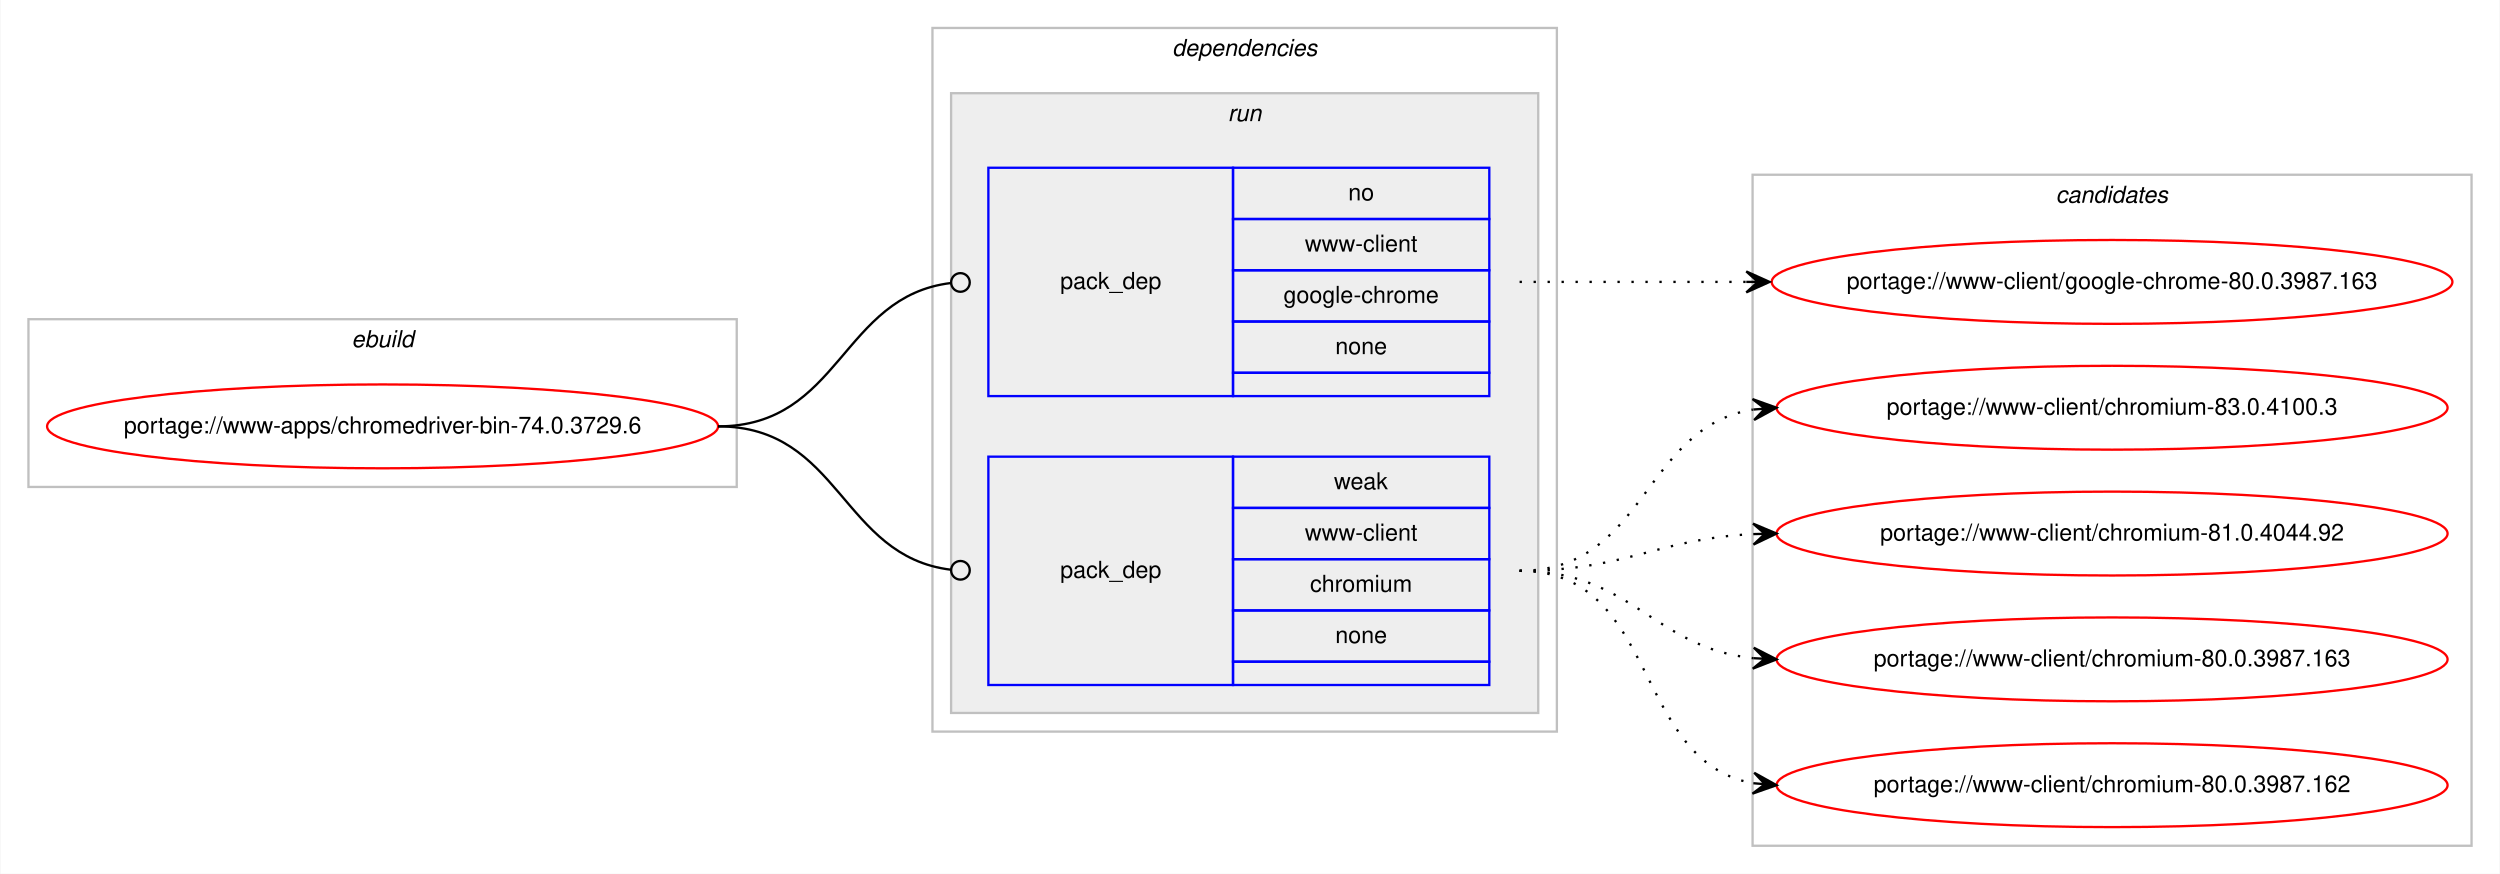
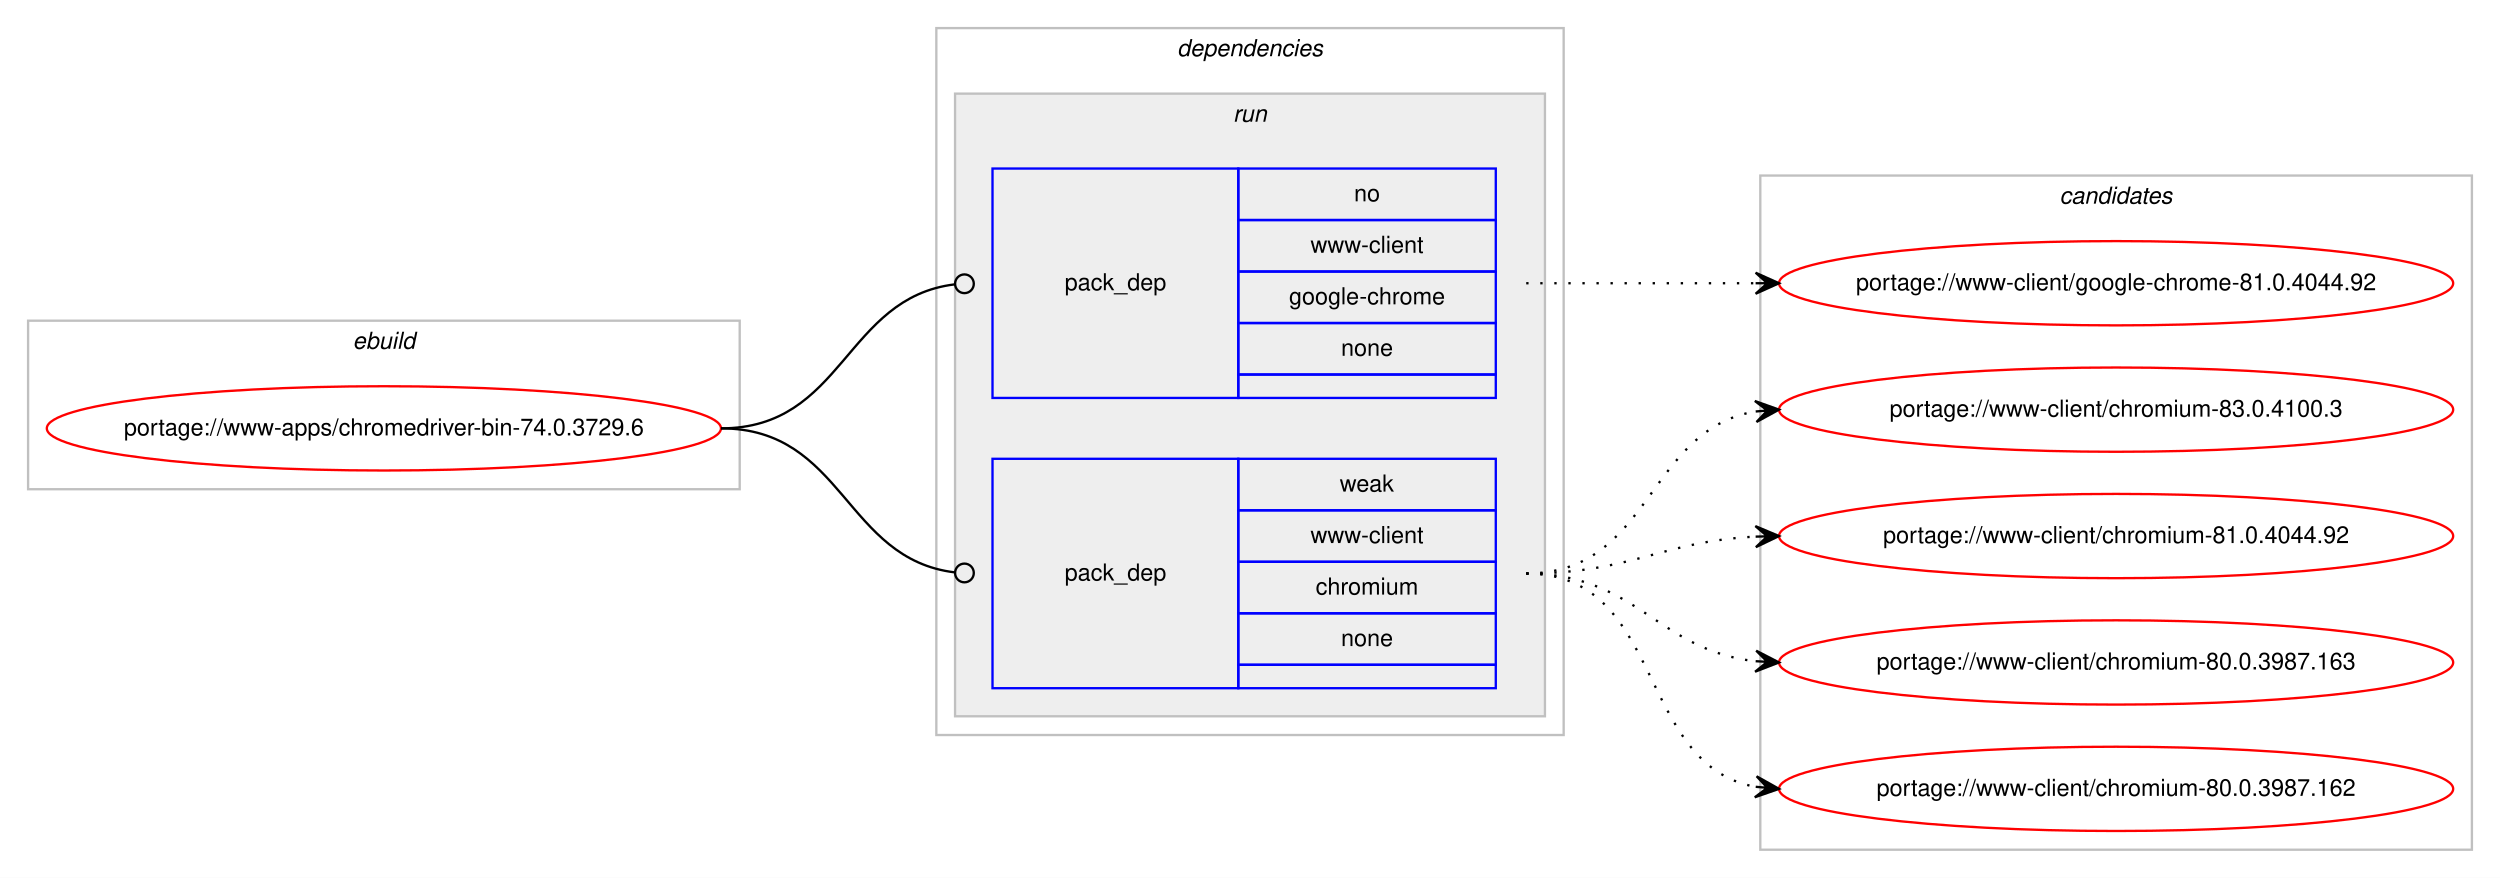
- <svg xmlns="http://www.w3.org/2000/svg" xmlns:xlink="http://www.w3.org/1999/xlink" width="1073pt" height="375pt" viewBox="0.00 0.00 1072.58 375.00">
+ <svg xmlns="http://www.w3.org/2000/svg" xmlns:xlink="http://www.w3.org/1999/xlink" width="1068pt" height="375pt" viewBox="0.00 0.00 1068.00 375.00">
  <g id="graph0" class="graph" transform="scale(1 1) rotate(0) translate(4 371)">
-     <polygon fill="#ffffff" stroke="transparent" points="-4,4 -4,-371 1068.58,-371 1068.58,4 -4,4" />
+     <polygon fill="#ffffff" stroke="transparent" points="-4,4 -4,-371 1064,-371 1064,4 -4,4" />
    <g id="clust1" class="cluster">
      <polygon fill="none" stroke="#c0c0c0" points="8,-162 8,-234 312,-234 312,-162 8,-162" />
      <text text-anchor="start" x="146.663" y="-222" font-family="Helvetica,sans-Serif" font-style="italic" font-size="10.00" fill="#000000">ebuild</text>
    </g>
    <g id="clust2" class="cluster">
      <polygon fill="none" stroke="#c0c0c0" points="396,-57 396,-359 664,-359 664,-57 396,-57" />
      <text text-anchor="start" x="498.875" y="-347" font-family="Helvetica,sans-Serif" font-style="italic" font-size="10.00" fill="#000000">dependencies</text>
    </g>
    <g id="clust5" class="cluster">
      <polygon fill="#eeeeee" stroke="#c0c0c0" points="404,-65 404,-331 656,-331 656,-65 404,-65" />
      <text text-anchor="start" x="522.777" y="-319" font-family="Helvetica,sans-Serif" font-style="italic" font-size="10.00" fill="#000000">run</text>
    </g>
    <g id="clust8" class="cluster">
-       <polygon fill="none" stroke="#c0c0c0" points="748,-8 748,-296 1056.58,-296 1056.58,-8 748,-8" />
-       <text text-anchor="start" x="878.114" y="-284" font-family="Helvetica,sans-Serif" font-style="italic" font-size="10.00" fill="#000000">candidates</text>
+       <polygon fill="none" stroke="#c0c0c0" points="748,-8 748,-296 1052,-296 1052,-8 748,-8" />
+       <text text-anchor="start" x="875.824" y="-284" font-family="Helvetica,sans-Serif" font-style="italic" font-size="10.00" fill="#000000">candidates</text>
    </g>
    <g id="node1" class="node">
      <g id="a_node1">
        <a xlink:href="../www-apps/chromedriver-bin-74.0.3729.6.svg" xlink:title="portage://www-apps/chromedriver-bin-74.0.3729.6">
          <ellipse fill="none" stroke="#ff0000" cx="160" cy="-188" rx="144" ry="18" />
          <text text-anchor="middle" x="160" y="-185" font-family="Helvetica,sans-Serif" font-size="10.00" fill="#000000">portage://www-apps/chromedriver-bin-74.0.3729.6</text>
        </a>
      </g>
    </g>
    <g id="node2" class="node">
      <polygon fill="none" stroke="#0000ff" points="420,-201 420,-299 525,-299 525,-201 420,-201" />
      <text text-anchor="start" x="450.823" y="-247" font-family="Helvetica,sans-Serif" font-size="10.00" fill="#000000">pack_dep</text>
      <polygon fill="none" stroke="#0000ff" points="525,-277 525,-299 635,-299 635,-277 525,-277" />
      <text text-anchor="start" x="574.441" y="-285" font-family="Helvetica,sans-Serif" font-size="10.00" fill="#000000">no</text>
      <polygon fill="none" stroke="#0000ff" points="525,-255 525,-277 635,-277 635,-255 525,-255" />
      <text text-anchor="start" x="555.84" y="-263" font-family="Helvetica,sans-Serif" font-size="10.00" fill="#000000">www-client</text>
      <polygon fill="none" stroke="#0000ff" points="525,-233 525,-255 635,-255 635,-233 525,-233" />
      <text text-anchor="start" x="546.661" y="-241" font-family="Helvetica,sans-Serif" font-size="10.00" fill="#000000">google-chrome</text>
      <polygon fill="none" stroke="#0000ff" points="525,-211 525,-233 635,-233 635,-211 525,-211" />
      <text text-anchor="start" x="568.882" y="-219" font-family="Helvetica,sans-Serif" font-size="10.00" fill="#000000">none</text>
      <polygon fill="none" stroke="#0000ff" points="525,-201 525,-211 635,-211 635,-201 525,-201" />
    </g>
    <g id="edge1" class="edge">
      <path fill="none" stroke="#000000" d="M304,-188C356.537,-188 356.777,-243.863 404.002,-249.537" />
      <ellipse fill="none" stroke="#000000" cx="408.007" cy="-249.769" rx="4" ry="4" />
    </g>
    <g id="node3" class="node">
      <polygon fill="none" stroke="#0000ff" points="420,-77 420,-175 525,-175 525,-77 420,-77" />
      <text text-anchor="start" x="450.823" y="-123" font-family="Helvetica,sans-Serif" font-size="10.00" fill="#000000">pack_dep</text>
      <polygon fill="none" stroke="#0000ff" points="525,-153 525,-175 635,-175 635,-153 525,-153" />
      <text text-anchor="start" x="568.332" y="-161" font-family="Helvetica,sans-Serif" font-size="10.00" fill="#000000">weak</text>
      <polygon fill="none" stroke="#0000ff" points="525,-131 525,-153 635,-153 635,-131 525,-131" />
      <text text-anchor="start" x="555.84" y="-139" font-family="Helvetica,sans-Serif" font-size="10.00" fill="#000000">www-client</text>
      <polygon fill="none" stroke="#0000ff" points="525,-109 525,-131 635,-131 635,-109 525,-109" />
      <text text-anchor="start" x="558.058" y="-117" font-family="Helvetica,sans-Serif" font-size="10.00" fill="#000000">chromium</text>
      <polygon fill="none" stroke="#0000ff" points="525,-87 525,-109 635,-109 635,-87 525,-87" />
      <text text-anchor="start" x="568.882" y="-95" font-family="Helvetica,sans-Serif" font-size="10.00" fill="#000000">none</text>
      <polygon fill="none" stroke="#0000ff" points="525,-77 525,-87 635,-87 635,-77 525,-77" />
    </g>
    <g id="edge2" class="edge">
      <path fill="none" stroke="#000000" d="M304,-188C356.537,-188 356.777,-132.137 404.002,-126.463" />
      <ellipse fill="none" stroke="#000000" cx="408.007" cy="-126.231" rx="4" ry="4" />
    </g>
    <g id="node4" class="node">
      <g id="a_node4">
-         <a xlink:href="../www-client/google-chrome-80.0.3987.163.svg" xlink:title="portage://www-client/google-chrome-80.0.3987.163">
-           <ellipse fill="none" stroke="#ff0000" cx="902.29" cy="-250" rx="146.08" ry="18" />
-           <text text-anchor="middle" x="902.29" y="-247" font-family="Helvetica,sans-Serif" font-size="10.00" fill="#000000">portage://www-client/google-chrome-80.0.3987.163</text>
+         <a xlink:href="../www-client/google-chrome-81.0.4044.92.svg" xlink:title="portage://www-client/google-chrome-81.0.4044.92">
+           <ellipse fill="none" stroke="#ff0000" cx="900" cy="-250" rx="144" ry="18" />
+           <text text-anchor="middle" x="900" y="-247" font-family="Helvetica,sans-Serif" font-size="10.00" fill="#000000">portage://www-client/google-chrome-81.0.4044.92</text>
        </a>
      </g>
    </g>
    <g id="edge3" class="edge">
-       <path fill="none" stroke="#000000" stroke-dasharray="1,5" d="M648,-250C692.145,-250 705.639,-250 745.234,-250" />
-       <polygon fill="#000000" stroke="#000000" points="755.29,-250 745.29,-254.5 750.29,-250 745.29,-250 745.29,-250 745.29,-250 750.29,-250 745.29,-245.5 755.29,-250 755.29,-250" />
+       <path fill="none" stroke="#000000" stroke-dasharray="1,5" d="M648,-250C692.438,-250 706.02,-250 745.878,-250" />
+       <polygon fill="#000000" stroke="#000000" points="756,-250 746,-254.5 751,-250 746,-250 746,-250 746,-250 751,-250 746,-245.5 756,-250 756,-250" />
    </g>
    <g id="node5" class="node">
      <g id="a_node5">
        <a xlink:href="../www-client/chromium-83.0.4100.3.svg" xlink:title="portage://www-client/chromium-83.0.4100.3">
-           <ellipse fill="none" stroke="#ff0000" cx="902.29" cy="-196" rx="144" ry="18" />
-           <text text-anchor="middle" x="902.29" y="-193" font-family="Helvetica,sans-Serif" font-size="10.00" fill="#000000">portage://www-client/chromium-83.0.4100.3</text>
+           <ellipse fill="none" stroke="#ff0000" cx="900" cy="-196" rx="144" ry="18" />
+           <text text-anchor="middle" x="900" y="-193" font-family="Helvetica,sans-Serif" font-size="10.00" fill="#000000">portage://www-client/chromium-83.0.4100.3</text>
        </a>
      </g>
    </g>
    <g id="edge4" class="edge">
-       <path fill="none" stroke="#000000" stroke-dasharray="1,5" d="M648,-126C702.429,-126 700.711,-187.523 748.121,-195.214" />
-       <polygon fill="#000000" stroke="#000000" points="758.29,-196 747.973,-199.716 753.305,-195.614 748.32,-195.229 748.32,-195.229 748.32,-195.229 753.305,-195.614 748.667,-190.743 758.29,-196 758.29,-196" />
+       <path fill="none" stroke="#000000" stroke-dasharray="1,5" d="M648,-126C701.625,-126 699.351,-187.523 745.989,-195.214" />
+       <polygon fill="#000000" stroke="#000000" points="756,-196 745.678,-199.703 751.015,-195.608 746.031,-195.217 746.031,-195.217 746.031,-195.217 751.015,-195.608 746.383,-190.731 756,-196 756,-196" />
    </g>
    <g id="node6" class="node">
      <g id="a_node6">
        <a xlink:href="../www-client/chromium-81.0.4044.92.svg" xlink:title="portage://www-client/chromium-81.0.4044.92">
-           <ellipse fill="none" stroke="#ff0000" cx="902.29" cy="-142" rx="144" ry="18" />
-           <text text-anchor="middle" x="902.29" y="-139" font-family="Helvetica,sans-Serif" font-size="10.00" fill="#000000">portage://www-client/chromium-81.0.4044.92</text>
+           <ellipse fill="none" stroke="#ff0000" cx="900" cy="-142" rx="144" ry="18" />
+           <text text-anchor="middle" x="900" y="-139" font-family="Helvetica,sans-Serif" font-size="10.00" fill="#000000">portage://www-client/chromium-81.0.4044.92</text>
        </a>
      </g>
    </g>
    <g id="edge5" class="edge">
-       <path fill="none" stroke="#000000" stroke-dasharray="1,5" d="M648,-126C693.952,-126 706.936,-139.771 748.123,-141.761" />
-       <polygon fill="#000000" stroke="#000000" points="758.29,-142 748.187,-146.264 753.291,-141.883 748.293,-141.765 748.293,-141.765 748.293,-141.765 753.291,-141.883 748.398,-137.267 758.29,-142 758.29,-142" />
+       <path fill="none" stroke="#000000" stroke-dasharray="1,5" d="M648,-126C692.923,-126 705.643,-139.713 745.786,-141.749" />
+       <polygon fill="#000000" stroke="#000000" points="756,-142 745.892,-146.253 751.001,-141.877 746.003,-141.754 746.003,-141.754 746.003,-141.754 751.001,-141.877 746.114,-137.255 756,-142 756,-142" />
    </g>
    <g id="node7" class="node">
      <g id="a_node7">
        <a xlink:href="../www-client/chromium-80.0.3987.163.svg" xlink:title="portage://www-client/chromium-80.0.3987.163">
-           <ellipse fill="none" stroke="#ff0000" cx="902.29" cy="-88" rx="144" ry="18" />
-           <text text-anchor="middle" x="902.29" y="-85" font-family="Helvetica,sans-Serif" font-size="10.00" fill="#000000">portage://www-client/chromium-80.0.3987.163</text>
+           <ellipse fill="none" stroke="#ff0000" cx="900" cy="-88" rx="144" ry="18" />
+           <text text-anchor="middle" x="900" y="-85" font-family="Helvetica,sans-Serif" font-size="10.00" fill="#000000">portage://www-client/chromium-80.0.3987.163</text>
        </a>
      </g>
    </g>
    <g id="edge6" class="edge">
-       <path fill="none" stroke="#000000" stroke-dasharray="1,5" d="M648,-126C696.302,-126 705.331,-93.018 748.263,-88.508" />
-       <polygon fill="#000000" stroke="#000000" points="758.29,-88 748.531,-93.001 753.296,-88.253 748.303,-88.507 748.303,-88.507 748.303,-88.507 753.296,-88.253 748.075,-84.012 758.29,-88 758.29,-88" />
+       <path fill="none" stroke="#000000" stroke-dasharray="1,5" d="M648,-126C695.307,-126 704.019,-93.156 745.898,-88.537" />
+       <polygon fill="#000000" stroke="#000000" points="756,-88 746.253,-93.025 751.007,-88.266 746.014,-88.531 746.014,-88.531 746.014,-88.531 751.007,-88.266 745.775,-84.037 756,-88 756,-88" />
    </g>
    <g id="node8" class="node">
      <g id="a_node8">
        <a xlink:href="../www-client/chromium-80.0.3987.162.svg" xlink:title="portage://www-client/chromium-80.0.3987.162">
-           <ellipse fill="none" stroke="#ff0000" cx="902.29" cy="-34" rx="144" ry="18" />
-           <text text-anchor="middle" x="902.29" y="-31" font-family="Helvetica,sans-Serif" font-size="10.00" fill="#000000">portage://www-client/chromium-80.0.3987.162</text>
+           <ellipse fill="none" stroke="#ff0000" cx="900" cy="-34" rx="144" ry="18" />
+           <text text-anchor="middle" x="900" y="-31" font-family="Helvetica,sans-Serif" font-size="10.00" fill="#000000">portage://www-client/chromium-80.0.3987.162</text>
        </a>
      </g>
    </g>
    <g id="edge7" class="edge">
-       <path fill="none" stroke="#000000" stroke-dasharray="1,5" d="M648,-126C708.217,-126 696.165,-44.127 748.195,-34.852" />
-       <polygon fill="#000000" stroke="#000000" points="758.29,-34 748.704,-39.325 753.308,-34.421 748.325,-34.841 748.325,-34.841 748.325,-34.841 753.308,-34.421 747.947,-30.357 758.29,-34 758.29,-34" />
+       <path fill="none" stroke="#000000" stroke-dasharray="1,5" d="M648,-126C707.36,-126 694.789,-44.465 745.72,-34.911" />
+       <polygon fill="#000000" stroke="#000000" points="756,-34 746.436,-39.365 751.019,-34.441 746.039,-34.882 746.039,-34.882 746.039,-34.882 751.019,-34.441 745.642,-30.4 756,-34 756,-34" />
    </g>
  </g>
</svg>
